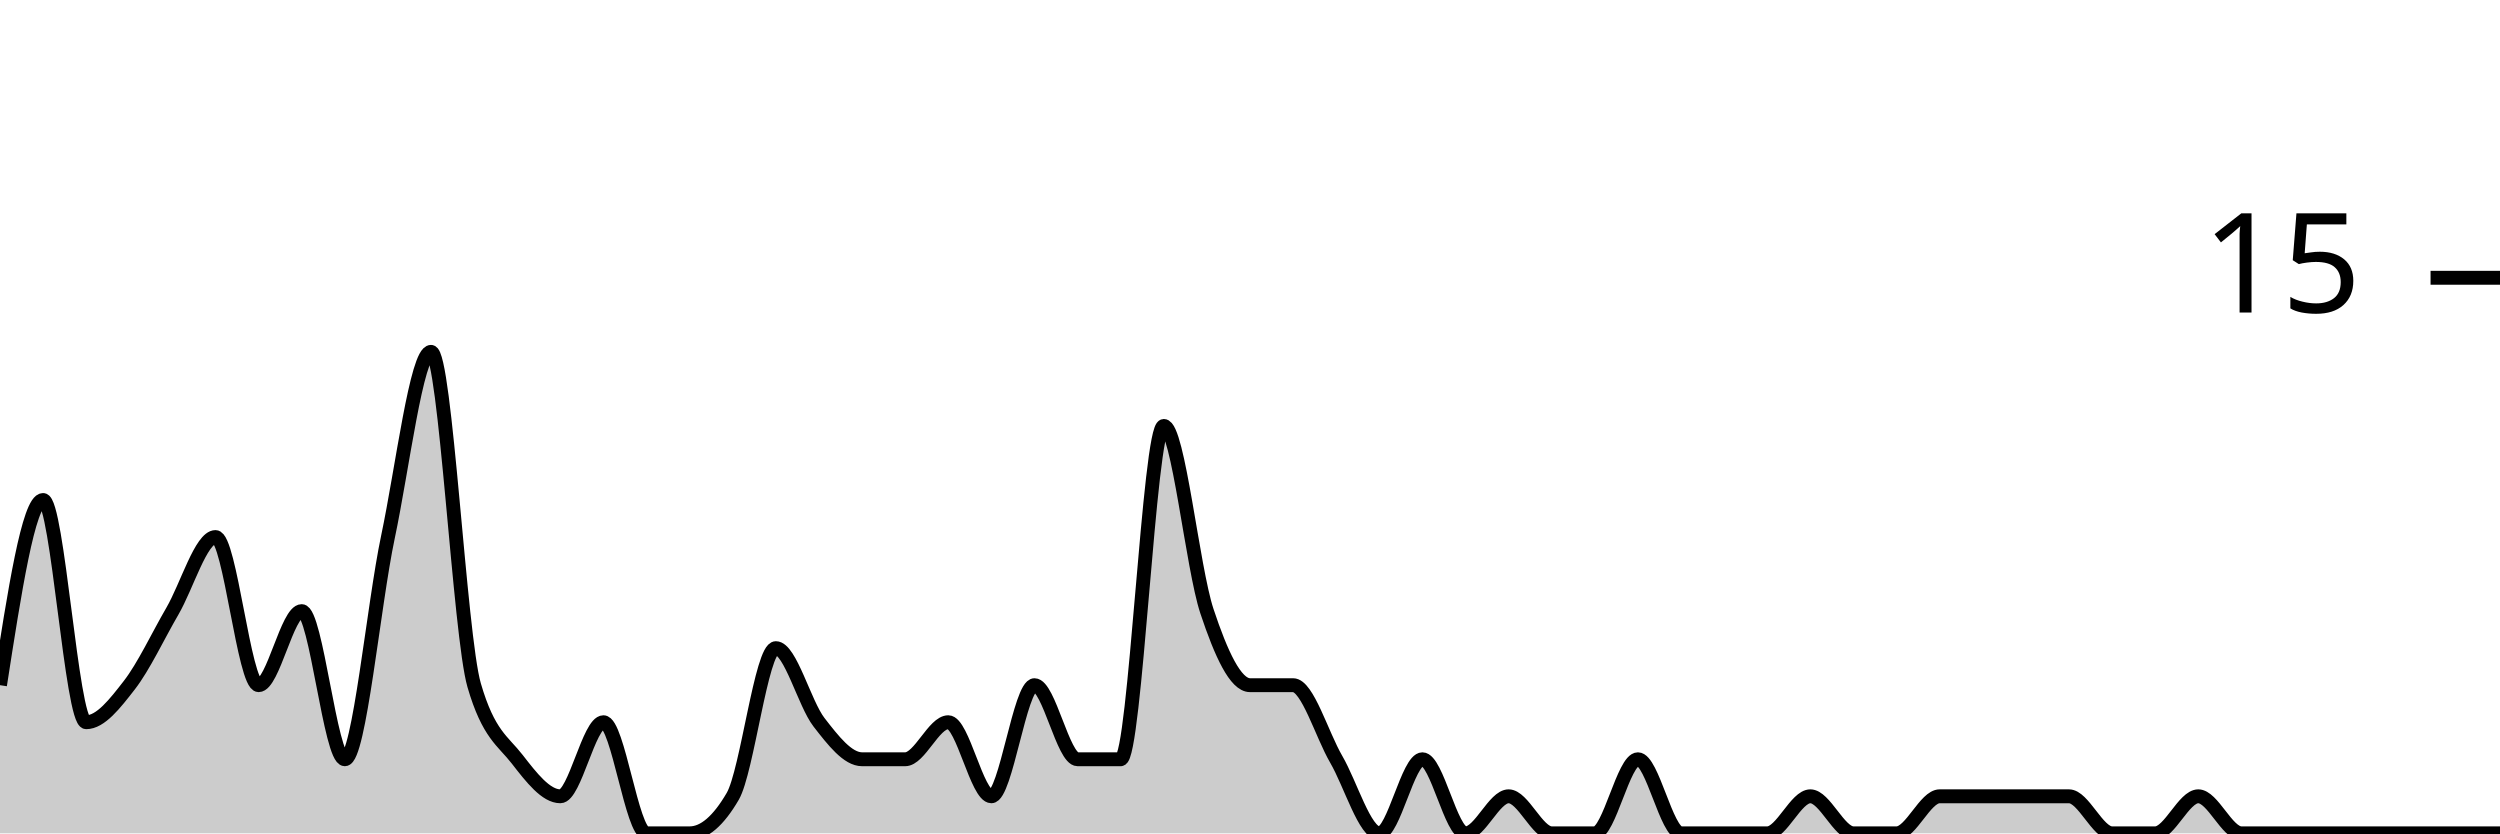
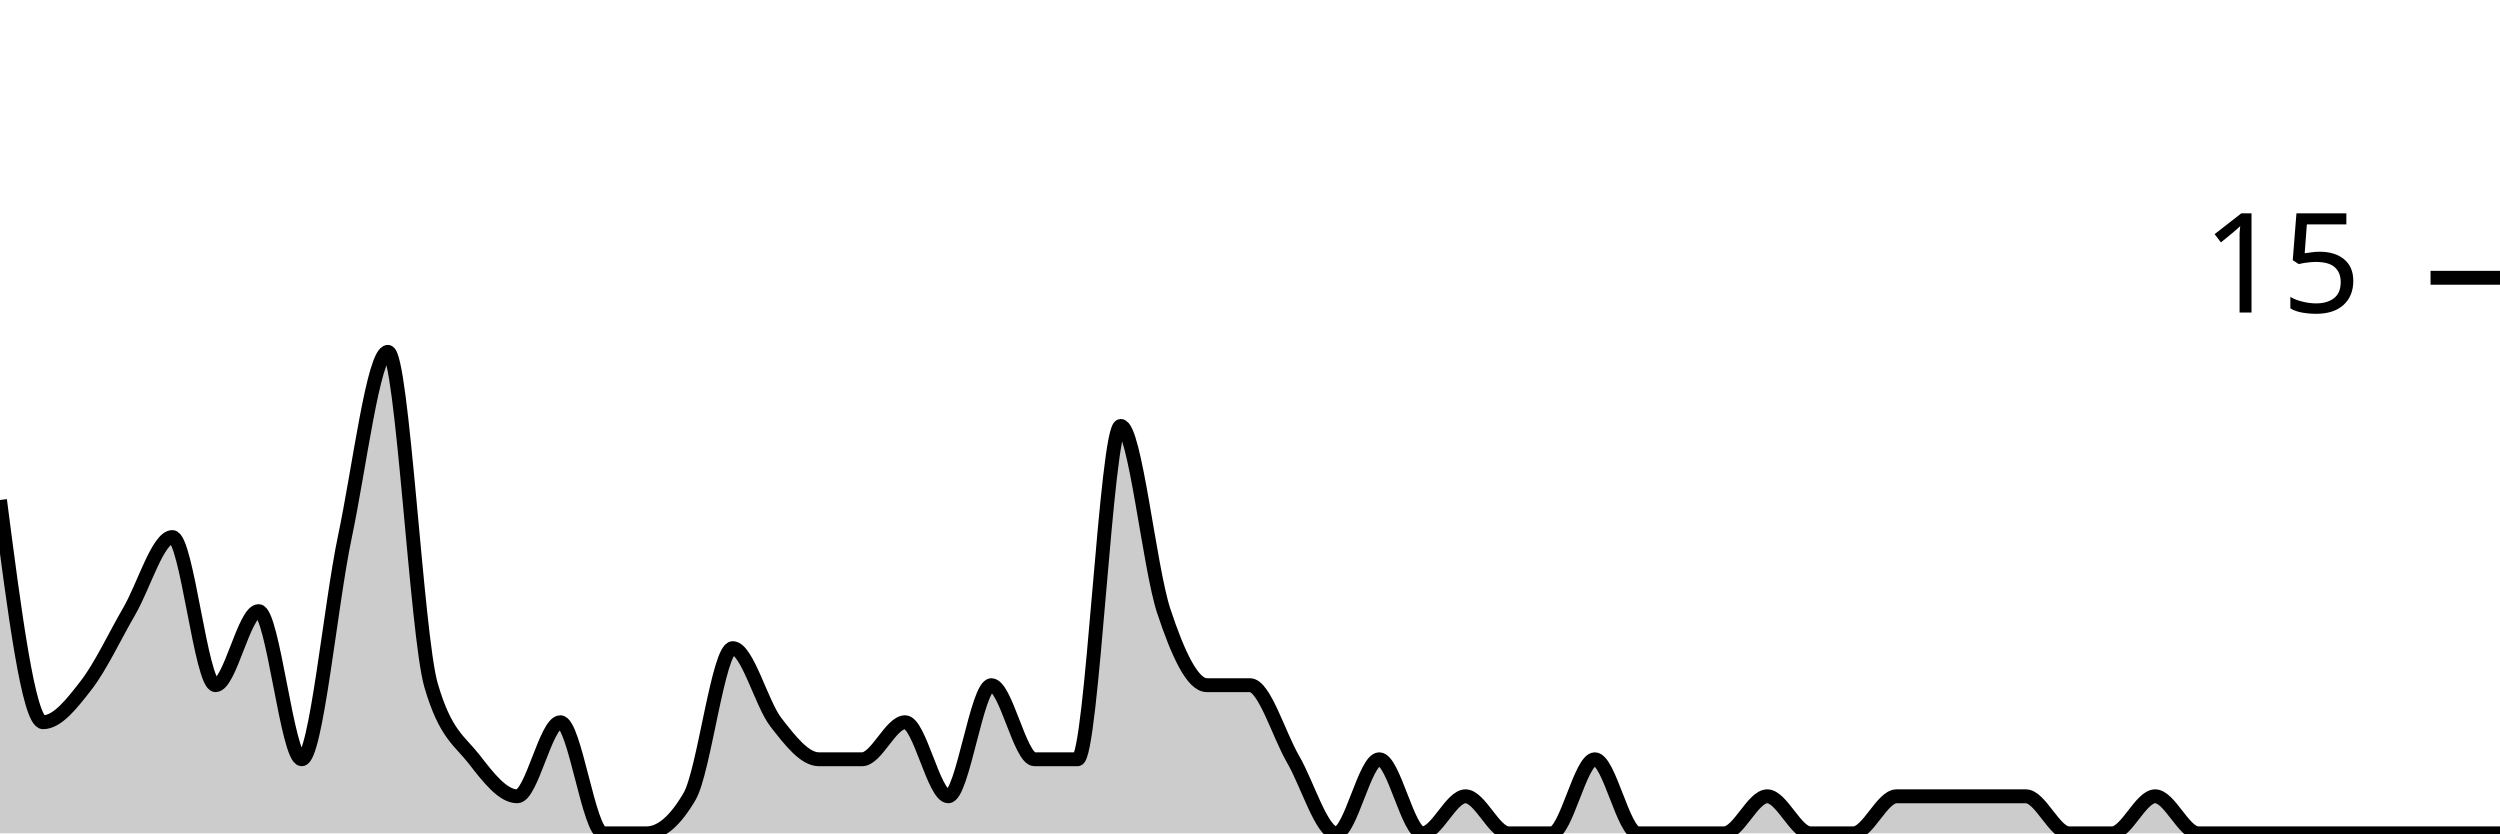
<svg xmlns="http://www.w3.org/2000/svg" viewBox="0 0 180 60">
  <g transform="translate(0,20)">
-     <path class="area" fill="rgba(0, 0, 0, 0.2)" d="M0,29.333C1.034,22.667,2.069,16,3.103,16C4.138,16,5.172,32,6.207,32C7.241,32,8.276,30.667,9.31,29.333C10.345,28,11.379,25.778,12.414,24C13.448,22.222,14.483,18.667,15.517,18.667C16.552,18.667,17.586,29.333,18.621,29.333C19.655,29.333,20.69,24,21.724,24C22.759,24,23.793,34.667,24.828,34.667C25.862,34.667,26.897,23.556,27.931,18.667C28.966,13.778,30,5.333,31.034,5.333C32.069,5.333,33.103,25.778,34.138,29.333C35.172,32.889,36.207,33.333,37.241,34.667C38.276,36,39.31,37.333,40.345,37.333C41.379,37.333,42.414,32,43.448,32C44.483,32,45.517,40,46.552,40C47.586,40,48.621,40,49.655,40C50.69,40,51.724,39.111,52.759,37.333C53.793,35.556,54.828,26.667,55.862,26.667C56.897,26.667,57.931,30.667,58.966,32C60,33.333,61.034,34.667,62.069,34.667C63.103,34.667,64.138,34.667,65.172,34.667C66.207,34.667,67.241,32,68.276,32C69.31,32,70.345,37.333,71.379,37.333C72.414,37.333,73.448,29.333,74.483,29.333C75.517,29.333,76.552,34.667,77.586,34.667C78.621,34.667,79.655,34.667,80.69,34.667C81.724,34.667,82.759,10.667,83.793,10.667C84.828,10.667,85.862,20.889,86.897,24C87.931,27.111,88.966,29.333,90,29.333C91.034,29.333,92.069,29.333,93.103,29.333C94.138,29.333,95.172,32.889,96.207,34.667C97.241,36.444,98.276,40,99.31,40C100.345,40,101.379,34.667,102.414,34.667C103.448,34.667,104.483,40,105.517,40C106.552,40,107.586,37.333,108.621,37.333C109.655,37.333,110.69,40,111.724,40C112.759,40,113.793,40,114.828,40C115.862,40,116.897,34.667,117.931,34.667C118.966,34.667,120,40,121.034,40C122.069,40,123.103,40,124.138,40C125.172,40,126.207,40,127.241,40C128.276,40,129.31,37.333,130.345,37.333C131.379,37.333,132.414,40,133.448,40C134.483,40,135.517,40,136.552,40C137.586,40,138.621,37.333,139.655,37.333C140.69,37.333,141.724,37.333,142.759,37.333C143.793,37.333,144.828,37.333,145.862,37.333C146.897,37.333,147.931,37.333,148.966,37.333C150,37.333,151.034,40,152.069,40C153.103,40,154.138,40,155.172,40C156.207,40,157.241,37.333,158.276,37.333C159.31,37.333,160.345,40,161.379,40C162.414,40,163.448,40,164.483,40C165.517,40,166.552,40,167.586,40C168.621,40,169.655,40,170.69,40C171.724,40,172.759,40,173.793,40C174.828,40,175.862,40,176.897,40C177.931,40,178.966,40,180,40L180,40C178.966,40,177.931,40,176.897,40C175.862,40,174.828,40,173.793,40C172.759,40,171.724,40,170.69,40C169.655,40,168.621,40,167.586,40C166.552,40,165.517,40,164.483,40C163.448,40,162.414,40,161.379,40C160.345,40,159.31,40,158.276,40C157.241,40,156.207,40,155.172,40C154.138,40,153.103,40,152.069,40C151.034,40,150,40,148.966,40C147.931,40,146.897,40,145.862,40C144.828,40,143.793,40,142.759,40C141.724,40,140.69,40,139.655,40C138.621,40,137.586,40,136.552,40C135.517,40,134.483,40,133.448,40C132.414,40,131.379,40,130.345,40C129.31,40,128.276,40,127.241,40C126.207,40,125.172,40,124.138,40C123.103,40,122.069,40,121.034,40C120,40,118.966,40,117.931,40C116.897,40,115.862,40,114.828,40C113.793,40,112.759,40,111.724,40C110.69,40,109.655,40,108.621,40C107.586,40,106.552,40,105.517,40C104.483,40,103.448,40,102.414,40C101.379,40,100.345,40,99.31,40C98.276,40,97.241,40,96.207,40C95.172,40,94.138,40,93.103,40C92.069,40,91.034,40,90,40C88.966,40,87.931,40,86.897,40C85.862,40,84.828,40,83.793,40C82.759,40,81.724,40,80.69,40C79.655,40,78.621,40,77.586,40C76.552,40,75.517,40,74.483,40C73.448,40,72.414,40,71.379,40C70.345,40,69.31,40,68.276,40C67.241,40,66.207,40,65.172,40C64.138,40,63.103,40,62.069,40C61.034,40,60,40,58.966,40C57.931,40,56.897,40,55.862,40C54.828,40,53.793,40,52.759,40C51.724,40,50.69,40,49.655,40C48.621,40,47.586,40,46.552,40C45.517,40,44.483,40,43.448,40C42.414,40,41.379,40,40.345,40C39.31,40,38.276,40,37.241,40C36.207,40,35.172,40,34.138,40C33.103,40,32.069,40,31.034,40C30,40,28.966,40,27.931,40C26.897,40,25.862,40,24.828,40C23.793,40,22.759,40,21.724,40C20.69,40,19.655,40,18.621,40C17.586,40,16.552,40,15.517,40C14.483,40,13.448,40,12.414,40C11.379,40,10.345,40,9.31,40C8.276,40,7.241,40,6.207,40C5.172,40,4.138,40,3.103,40C2.069,40,1.034,40,0,40Z" />
-     <path class="line" stroke="black" fill="none" d="M0,29.333C1.034,22.667,2.069,16,3.103,16C4.138,16,5.172,32,6.207,32C7.241,32,8.276,30.667,9.31,29.333C10.345,28,11.379,25.778,12.414,24C13.448,22.222,14.483,18.667,15.517,18.667C16.552,18.667,17.586,29.333,18.621,29.333C19.655,29.333,20.69,24,21.724,24C22.759,24,23.793,34.667,24.828,34.667C25.862,34.667,26.897,23.556,27.931,18.667C28.966,13.778,30,5.333,31.034,5.333C32.069,5.333,33.103,25.778,34.138,29.333C35.172,32.889,36.207,33.333,37.241,34.667C38.276,36,39.31,37.333,40.345,37.333C41.379,37.333,42.414,32,43.448,32C44.483,32,45.517,40,46.552,40C47.586,40,48.621,40,49.655,40C50.69,40,51.724,39.111,52.759,37.333C53.793,35.556,54.828,26.667,55.862,26.667C56.897,26.667,57.931,30.667,58.966,32C60,33.333,61.034,34.667,62.069,34.667C63.103,34.667,64.138,34.667,65.172,34.667C66.207,34.667,67.241,32,68.276,32C69.31,32,70.345,37.333,71.379,37.333C72.414,37.333,73.448,29.333,74.483,29.333C75.517,29.333,76.552,34.667,77.586,34.667C78.621,34.667,79.655,34.667,80.69,34.667C81.724,34.667,82.759,10.667,83.793,10.667C84.828,10.667,85.862,20.889,86.897,24C87.931,27.111,88.966,29.333,90,29.333C91.034,29.333,92.069,29.333,93.103,29.333C94.138,29.333,95.172,32.889,96.207,34.667C97.241,36.444,98.276,40,99.31,40C100.345,40,101.379,34.667,102.414,34.667C103.448,34.667,104.483,40,105.517,40C106.552,40,107.586,37.333,108.621,37.333C109.655,37.333,110.69,40,111.724,40C112.759,40,113.793,40,114.828,40C115.862,40,116.897,34.667,117.931,34.667C118.966,34.667,120,40,121.034,40C122.069,40,123.103,40,124.138,40C125.172,40,126.207,40,127.241,40C128.276,40,129.31,37.333,130.345,37.333C131.379,37.333,132.414,40,133.448,40C134.483,40,135.517,40,136.552,40C137.586,40,138.621,37.333,139.655,37.333C140.69,37.333,141.724,37.333,142.759,37.333C143.793,37.333,144.828,37.333,145.862,37.333C146.897,37.333,147.931,37.333,148.966,37.333C150,37.333,151.034,40,152.069,40C153.103,40,154.138,40,155.172,40C156.207,40,157.241,37.333,158.276,37.333C159.31,37.333,160.345,40,161.379,40C162.414,40,163.448,40,164.483,40C165.517,40,166.552,40,167.586,40C168.621,40,169.655,40,170.69,40C171.724,40,172.759,40,173.793,40C174.828,40,175.862,40,176.897,40C177.931,40,178.966,40,180,40" />
+     <path class="area" fill="rgba(0, 0, 0, 0.2)" d="M0,16C1.034,24,2.069,32,3.103,32C4.138,32,5.172,30.667,6.207,29.333C7.241,28,8.276,25.778,9.31,24C10.345,22.222,11.379,18.667,12.414,18.667C13.448,18.667,14.483,29.333,15.517,29.333C16.552,29.333,17.586,24,18.621,24C19.655,24,20.69,34.667,21.724,34.667C22.759,34.667,23.793,23.556,24.828,18.667C25.862,13.778,26.897,5.333,27.931,5.333C28.966,5.333,30,25.778,31.034,29.333C32.069,32.889,33.103,33.333,34.138,34.667C35.172,36,36.207,37.333,37.241,37.333C38.276,37.333,39.31,32,40.345,32C41.379,32,42.414,40,43.448,40C44.483,40,45.517,40,46.552,40C47.586,40,48.621,39.111,49.655,37.333C50.69,35.556,51.724,26.667,52.759,26.667C53.793,26.667,54.828,30.667,55.862,32C56.897,33.333,57.931,34.667,58.966,34.667C60,34.667,61.034,34.667,62.069,34.667C63.103,34.667,64.138,32,65.172,32C66.207,32,67.241,37.333,68.276,37.333C69.31,37.333,70.345,29.333,71.379,29.333C72.414,29.333,73.448,34.667,74.483,34.667C75.517,34.667,76.552,34.667,77.586,34.667C78.621,34.667,79.655,10.667,80.69,10.667C81.724,10.667,82.759,20.889,83.793,24C84.828,27.111,85.862,29.333,86.897,29.333C87.931,29.333,88.966,29.333,90,29.333C91.034,29.333,92.069,32.889,93.103,34.667C94.138,36.444,95.172,40,96.207,40C97.241,40,98.276,34.667,99.31,34.667C100.345,34.667,101.379,40,102.414,40C103.448,40,104.483,37.333,105.517,37.333C106.552,37.333,107.586,40,108.621,40C109.655,40,110.69,40,111.724,40C112.759,40,113.793,34.667,114.828,34.667C115.862,34.667,116.897,40,117.931,40C118.966,40,120,40,121.034,40C122.069,40,123.103,40,124.138,40C125.172,40,126.207,37.333,127.241,37.333C128.276,37.333,129.31,40,130.345,40C131.379,40,132.414,40,133.448,40C134.483,40,135.517,37.333,136.552,37.333C137.586,37.333,138.621,37.333,139.655,37.333C140.69,37.333,141.724,37.333,142.759,37.333C143.793,37.333,144.828,37.333,145.862,37.333C146.897,37.333,147.931,40,148.966,40C150,40,151.034,40,152.069,40C153.103,40,154.138,37.333,155.172,37.333C156.207,37.333,157.241,40,158.276,40C159.31,40,160.345,40,161.379,40C162.414,40,163.448,40,164.483,40C165.517,40,166.552,40,167.586,40C168.621,40,169.655,40,170.69,40C171.724,40,172.759,40,173.793,40C174.828,40,175.862,40,176.897,40C177.931,40,178.966,40,180,40L180,40C178.966,40,177.931,40,176.897,40C175.862,40,174.828,40,173.793,40C172.759,40,171.724,40,170.69,40C169.655,40,168.621,40,167.586,40C166.552,40,165.517,40,164.483,40C163.448,40,162.414,40,161.379,40C160.345,40,159.31,40,158.276,40C157.241,40,156.207,40,155.172,40C154.138,40,153.103,40,152.069,40C151.034,40,150,40,148.966,40C147.931,40,146.897,40,145.862,40C144.828,40,143.793,40,142.759,40C141.724,40,140.69,40,139.655,40C138.621,40,137.586,40,136.552,40C135.517,40,134.483,40,133.448,40C132.414,40,131.379,40,130.345,40C129.31,40,128.276,40,127.241,40C126.207,40,125.172,40,124.138,40C123.103,40,122.069,40,121.034,40C120,40,118.966,40,117.931,40C116.897,40,115.862,40,114.828,40C113.793,40,112.759,40,111.724,40C110.69,40,109.655,40,108.621,40C107.586,40,106.552,40,105.517,40C104.483,40,103.448,40,102.414,40C101.379,40,100.345,40,99.31,40C98.276,40,97.241,40,96.207,40C95.172,40,94.138,40,93.103,40C92.069,40,91.034,40,90,40C88.966,40,87.931,40,86.897,40C85.862,40,84.828,40,83.793,40C82.759,40,81.724,40,80.69,40C79.655,40,78.621,40,77.586,40C76.552,40,75.517,40,74.483,40C73.448,40,72.414,40,71.379,40C70.345,40,69.31,40,68.276,40C67.241,40,66.207,40,65.172,40C64.138,40,63.103,40,62.069,40C61.034,40,60,40,58.966,40C57.931,40,56.897,40,55.862,40C54.828,40,53.793,40,52.759,40C51.724,40,50.69,40,49.655,40C48.621,40,47.586,40,46.552,40C45.517,40,44.483,40,43.448,40C42.414,40,41.379,40,40.345,40C39.31,40,38.276,40,37.241,40C36.207,40,35.172,40,34.138,40C33.103,40,32.069,40,31.034,40C30,40,28.966,40,27.931,40C26.897,40,25.862,40,24.828,40C23.793,40,22.759,40,21.724,40C20.69,40,19.655,40,18.621,40C17.586,40,16.552,40,15.517,40C14.483,40,13.448,40,12.414,40C11.379,40,10.345,40,9.31,40C8.276,40,7.241,40,6.207,40C5.172,40,4.138,40,3.103,40C2.069,40,1.034,40,0,40Z" />
+     <path class="line" stroke="black" fill="none" d="M0,16C1.034,24,2.069,32,3.103,32C4.138,32,5.172,30.667,6.207,29.333C7.241,28,8.276,25.778,9.31,24C10.345,22.222,11.379,18.667,12.414,18.667C13.448,18.667,14.483,29.333,15.517,29.333C16.552,29.333,17.586,24,18.621,24C19.655,24,20.69,34.667,21.724,34.667C22.759,34.667,23.793,23.556,24.828,18.667C25.862,13.778,26.897,5.333,27.931,5.333C28.966,5.333,30,25.778,31.034,29.333C32.069,32.889,33.103,33.333,34.138,34.667C35.172,36,36.207,37.333,37.241,37.333C38.276,37.333,39.31,32,40.345,32C41.379,32,42.414,40,43.448,40C44.483,40,45.517,40,46.552,40C47.586,40,48.621,39.111,49.655,37.333C50.69,35.556,51.724,26.667,52.759,26.667C53.793,26.667,54.828,30.667,55.862,32C56.897,33.333,57.931,34.667,58.966,34.667C60,34.667,61.034,34.667,62.069,34.667C63.103,34.667,64.138,32,65.172,32C66.207,32,67.241,37.333,68.276,37.333C69.31,37.333,70.345,29.333,71.379,29.333C72.414,29.333,73.448,34.667,74.483,34.667C75.517,34.667,76.552,34.667,77.586,34.667C78.621,34.667,79.655,10.667,80.69,10.667C81.724,10.667,82.759,20.889,83.793,24C84.828,27.111,85.862,29.333,86.897,29.333C87.931,29.333,88.966,29.333,90,29.333C91.034,29.333,92.069,32.889,93.103,34.667C94.138,36.444,95.172,40,96.207,40C97.241,40,98.276,34.667,99.31,34.667C100.345,34.667,101.379,40,102.414,40C103.448,40,104.483,37.333,105.517,37.333C106.552,37.333,107.586,40,108.621,40C109.655,40,110.69,40,111.724,40C112.759,40,113.793,34.667,114.828,34.667C115.862,34.667,116.897,40,117.931,40C118.966,40,120,40,121.034,40C122.069,40,123.103,40,124.138,40C125.172,40,126.207,37.333,127.241,37.333C128.276,37.333,129.31,40,130.345,40C131.379,40,132.414,40,133.448,40C134.483,40,135.517,37.333,136.552,37.333C137.586,37.333,138.621,37.333,139.655,37.333C140.69,37.333,141.724,37.333,142.759,37.333C143.793,37.333,144.828,37.333,145.862,37.333C146.897,37.333,147.931,40,148.966,40C150,40,151.034,40,152.069,40C153.103,40,154.138,37.333,155.172,37.333C156.207,37.333,157.241,40,158.276,40C159.31,40,160.345,40,161.379,40C162.414,40,163.448,40,164.483,40C165.517,40,166.552,40,167.586,40C168.621,40,169.655,40,170.69,40C171.724,40,172.759,40,173.793,40C174.828,40,175.862,40,176.897,40C177.931,40,178.966,40,180,40" />
    <path class="axis-ceiling" stroke-width="1" stroke="black" fill="none" d="M175,0L180,0" />
    <text class="axis-ceiling-label" font-family="sans-serif" text-anchor="end" font-size="10px" x="170" y="2.5">15</text>
  </g>
</svg>
